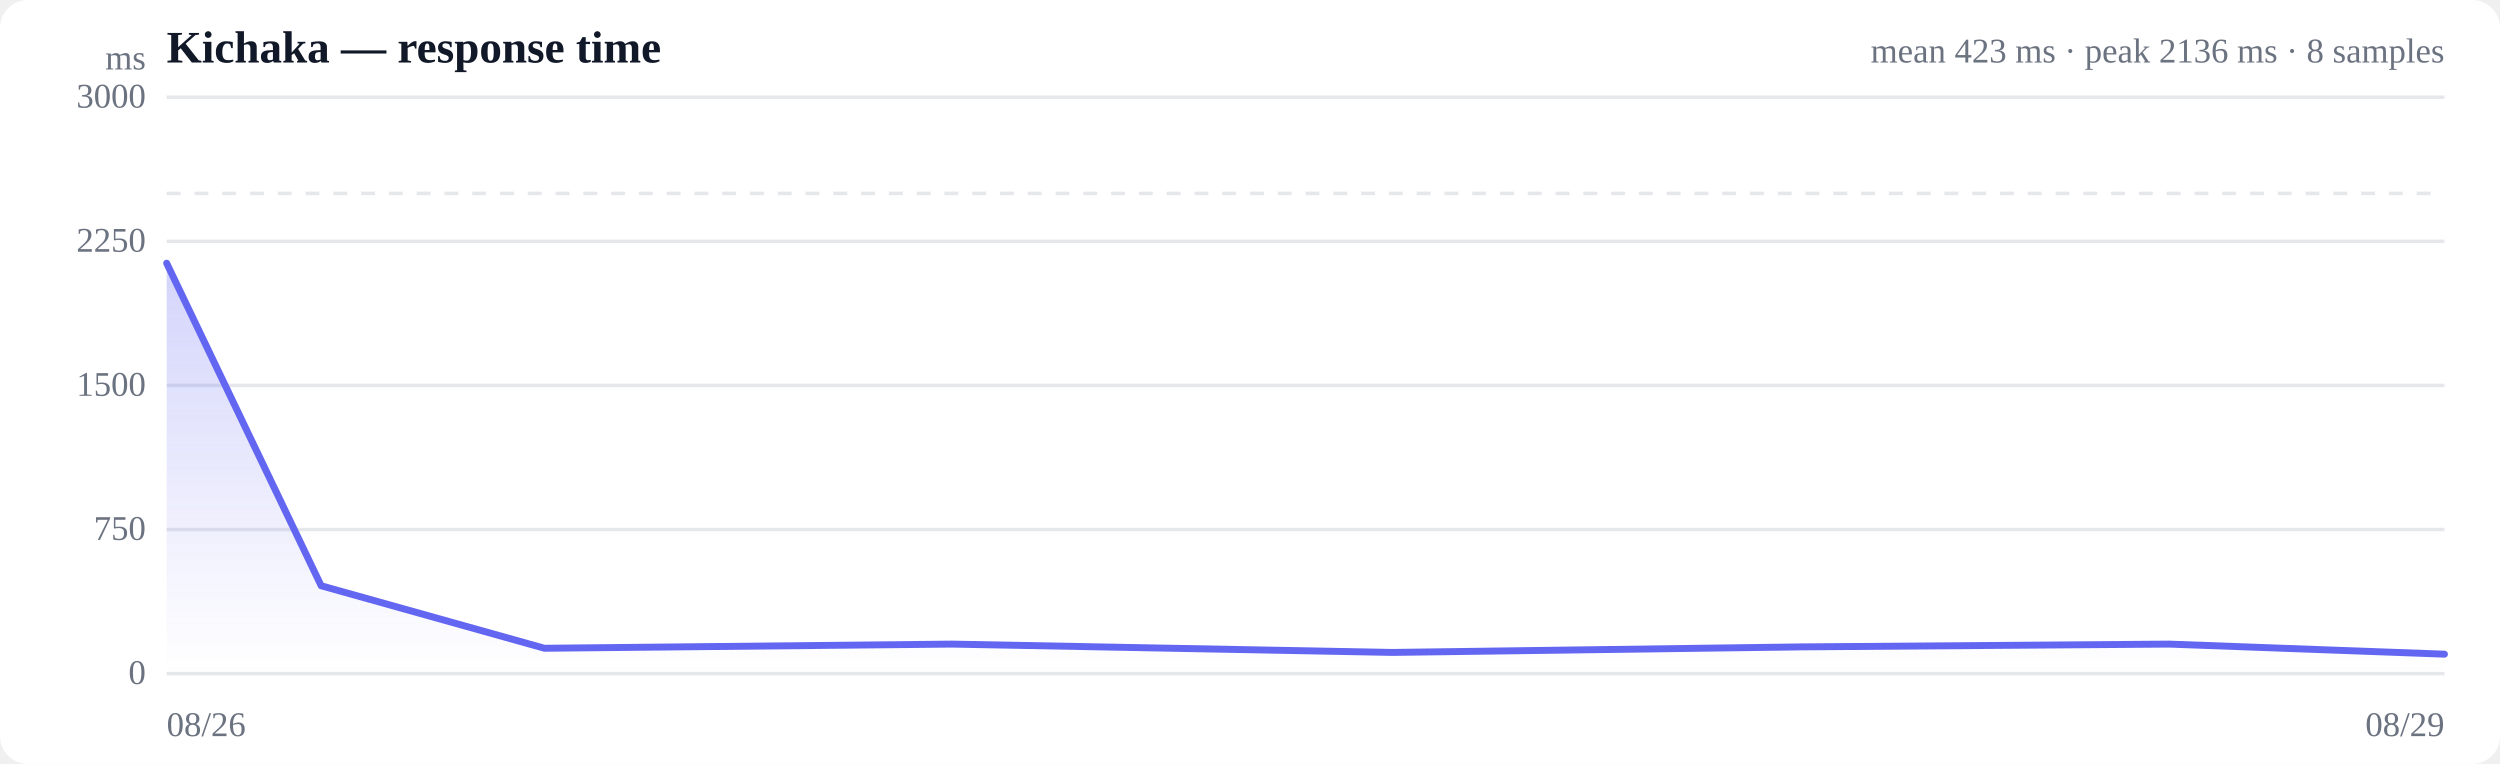
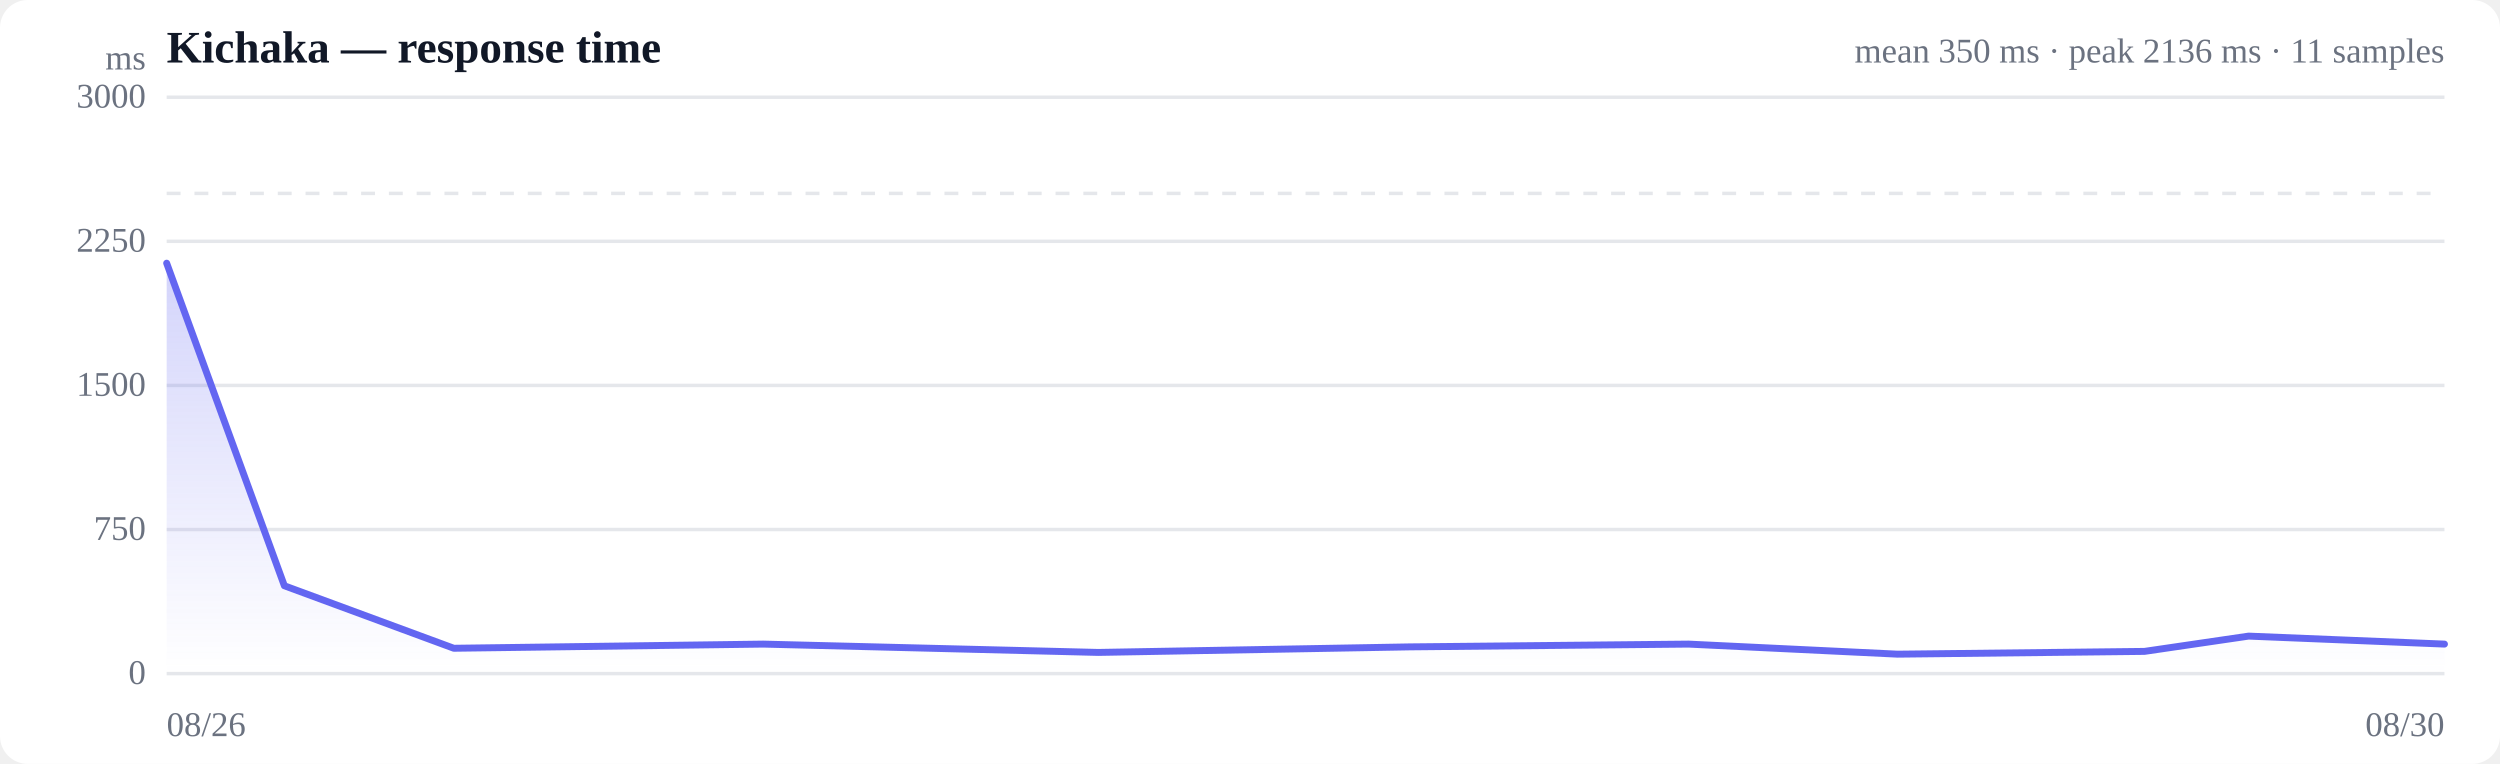
<svg xmlns="http://www.w3.org/2000/svg" viewBox="0 0 720 220" width="720" height="220" role="img" aria-label="Response time over time">
  <style>
  :root { color-scheme: light dark; }
  .bg { fill: #ffffff; }
  .grid { stroke: #e5e7eb; stroke-width: 1; }
  .axis { fill: #6b7280; font-size: 10px; }
  .title { fill: #111827; font-size: 13px; font-weight: 600; }
  .sub { fill: #6b7280; font-size: 10px; }
  .line { stroke: #6366f1; stroke-width: 2; fill: none; stroke-linejoin: round; stroke-linecap: round; }
  .area { fill: url(#fade); }
  .dot-degraded { fill: #f59e0b; }
  .dot-down { fill: #ef4444; }
  .empty { fill: #9ca3af; font-size: 12px; }
  @media (prefers-color-scheme: dark) {
    .bg { fill: #0b0f19; }
    .grid { stroke: #1f2937; }
    .axis, .sub { fill: #9ca3af; }
    .title { fill: #f3f4f6; }
    .line { stroke: #818cf8; }
  }
</style>
  <defs>
    <linearGradient id="fade" x1="0" y1="0" x2="0" y2="1">
      <stop offset="0%" stop-color="#6366f1" stop-opacity="0.28" />
      <stop offset="100%" stop-color="#6366f1" stop-opacity="0" />
    </linearGradient>
  </defs>
  <rect class="bg" width="720" height="220" rx="8" />
  <text class="title" x="48" y="18">Kichaka — response time</text>
-   <text class="sub" x="704" y="18" text-anchor="end">mean 423 ms · peak 2136 ms · 8 samples</text>
+   <text class="sub" x="704" y="18" text-anchor="end">mean 350 ms · peak 2136 ms · 11 samples</text>
  <line class="grid" x1="48" y1="194.0" x2="704" y2="194.0" />
  <text class="axis" x="42" y="197" text-anchor="end">0</text>
  <line class="grid" x1="48" y1="152.5" x2="704" y2="152.5" />
  <text class="axis" x="42" y="155.5" text-anchor="end">750</text>
  <line class="grid" x1="48" y1="111.0" x2="704" y2="111.0" />
  <text class="axis" x="42" y="114" text-anchor="end">1500</text>
  <line class="grid" x1="48" y1="69.5" x2="704" y2="69.5" />
  <text class="axis" x="42" y="72.5" text-anchor="end">2250</text>
  <line class="grid" x1="48" y1="28.0" x2="704" y2="28.0" />
  <text class="axis" x="42" y="31" text-anchor="end">3000</text>
  <line class="grid" stroke-dasharray="4 4" x1="48" y1="55.7" x2="704" y2="55.7" />
-   <path class="area" d="M48.0,75.8 L48.0,75.8 L92.5,168.7 L156.8,186.7 L274.1,185.5 L401.0,187.9 L519.1,186.3 L624.7,185.5 L704.0,188.4 L704.0,194.0 L48.0,194.0 Z" />
-   <path class="line" d="M48.0,75.8 L92.5,168.7 L156.8,186.7 L274.1,185.5 L401.0,187.9 L519.1,186.3 L624.7,185.5 L704.0,188.4" />
+   <path class="area" d="M48.0,75.8 L48.0,75.8 L81.9,168.7 L130.7,186.7 L219.8,185.5 L316.3,187.9 L406.0,186.3 L486.3,185.5 L546.5,188.4 L617.6,187.6 L647.6,183.2 L704.0,185.5 L704.0,194.0 L48.0,194.0 Z" />
+   <path class="line" d="M48.0,75.8 L81.9,168.7 L130.7,186.7 L219.8,185.5 L316.3,187.9 L406.0,186.3 L486.3,185.5 L546.5,188.4 L617.6,187.6 L647.6,183.2 L704.0,185.5" />
  <text class="axis" x="48" y="212">08/26</text>
-   <text class="axis" x="704" y="212" text-anchor="end">08/29</text>
+   <text class="axis" x="704" y="212" text-anchor="end">08/30</text>
  <text class="axis" x="42" y="20" text-anchor="end">ms</text>
</svg>
